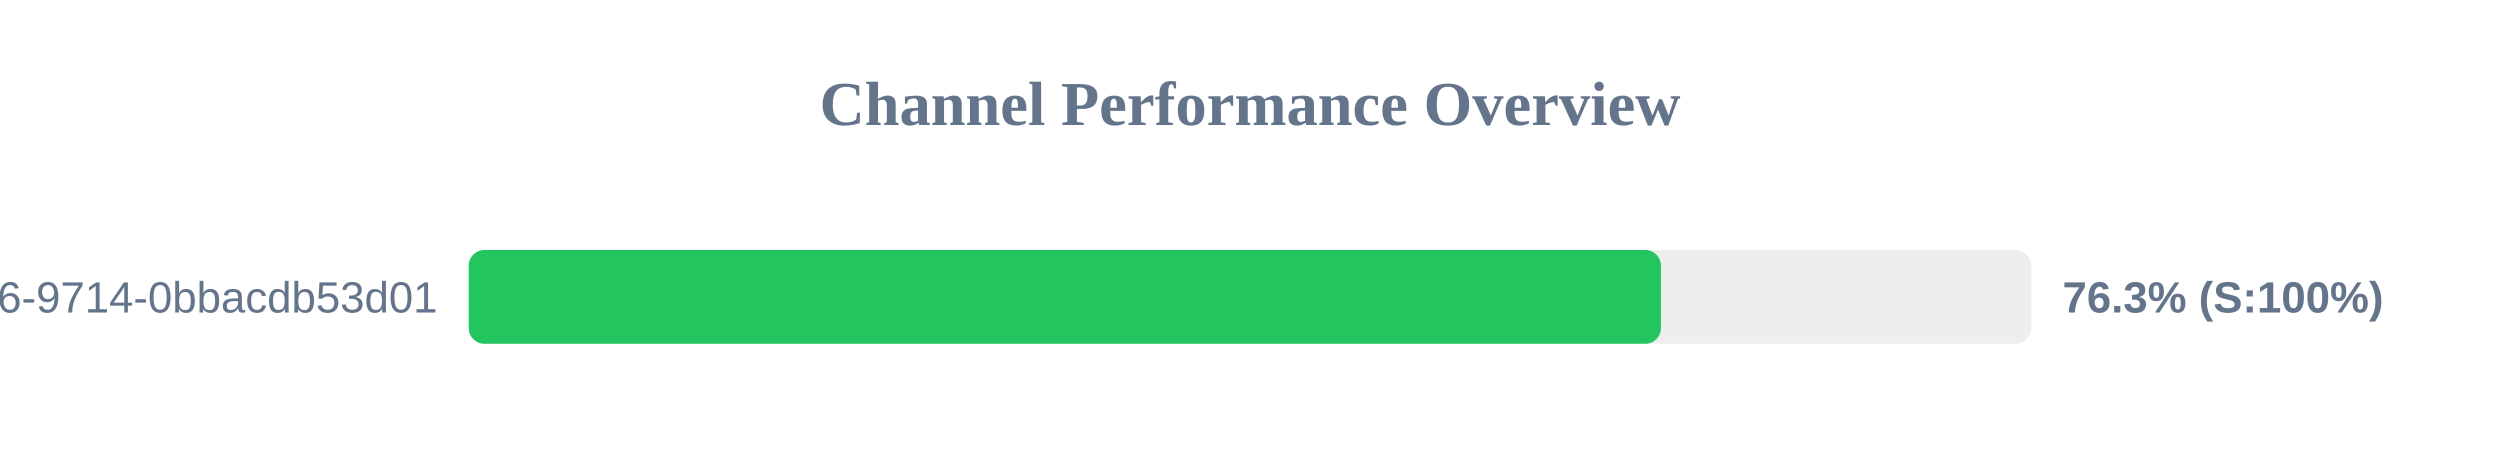
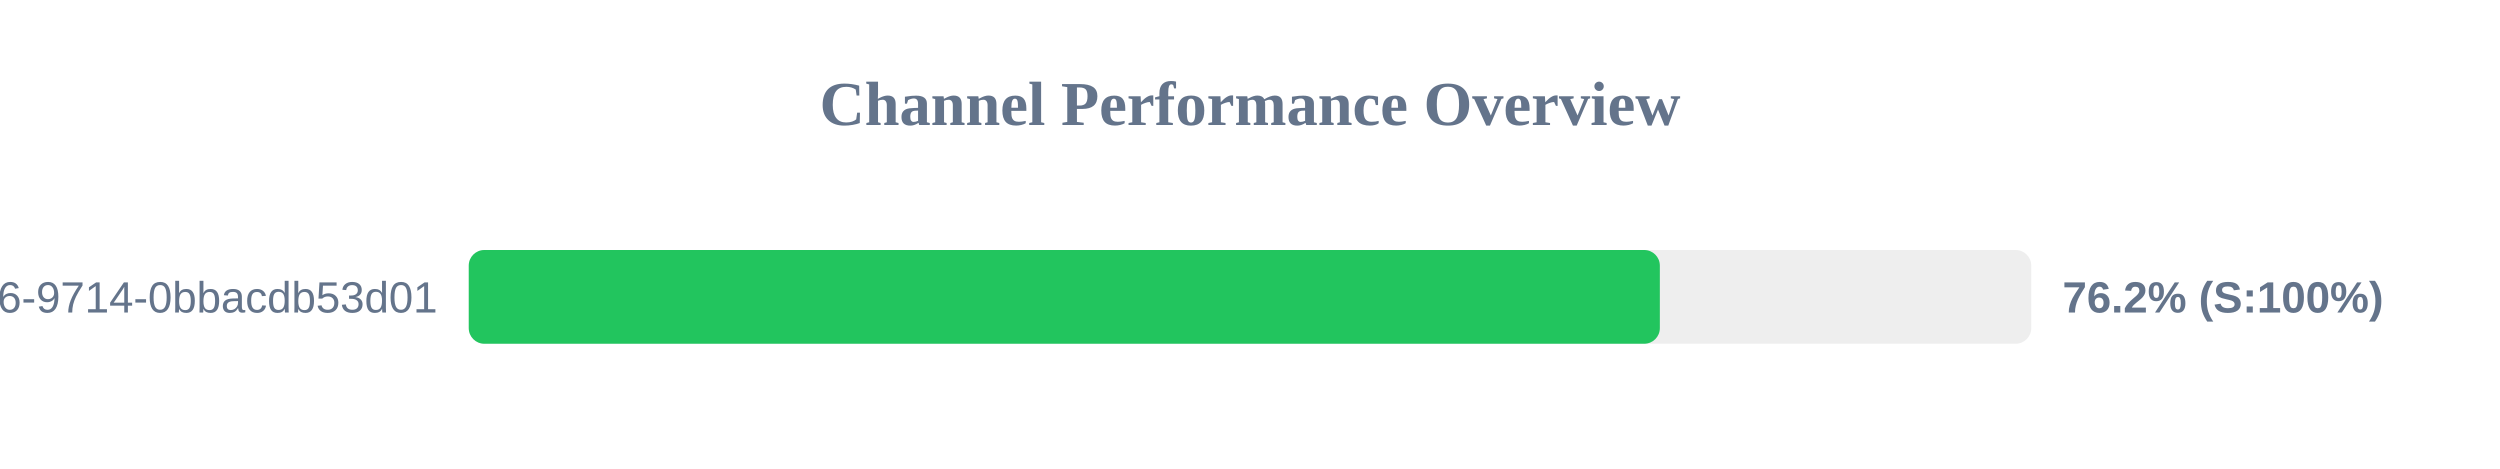
<svg xmlns="http://www.w3.org/2000/svg" width="800" height="150" version="1.1">
  <style>
        .row { font: 14px Arial; fill: #64748b; }
        .score { font: bold 14px Arial; fill: #64748b; }
    </style>
  <text x="400" y="40" text-anchor="middle" font-size="20px" font-weight="bold" fill="#64748b">Channel Performance Overview</text>
  <rect x="150" y="80" width="500" height="30" fill="#eee" rx="5" />
-   <rect x="150" y="80" width="381.5" height="30" fill="#22c55e" rx="5" />
+   <rect x="150" y="80" width="381.15" height="30" fill="#22c55e" rx="5" />
  <text x="140" y="100" text-anchor="end" class="row">?uuid=23125f6e-ec56-4c26-9714-0bbacdb53d01</text>
-   <text x="660" y="100" text-anchor="start" class="score">76.3% (S:100%)</text>
+   <text x="660" y="100" text-anchor="start" class="score">76.2% (S:100%)</text>
</svg>
